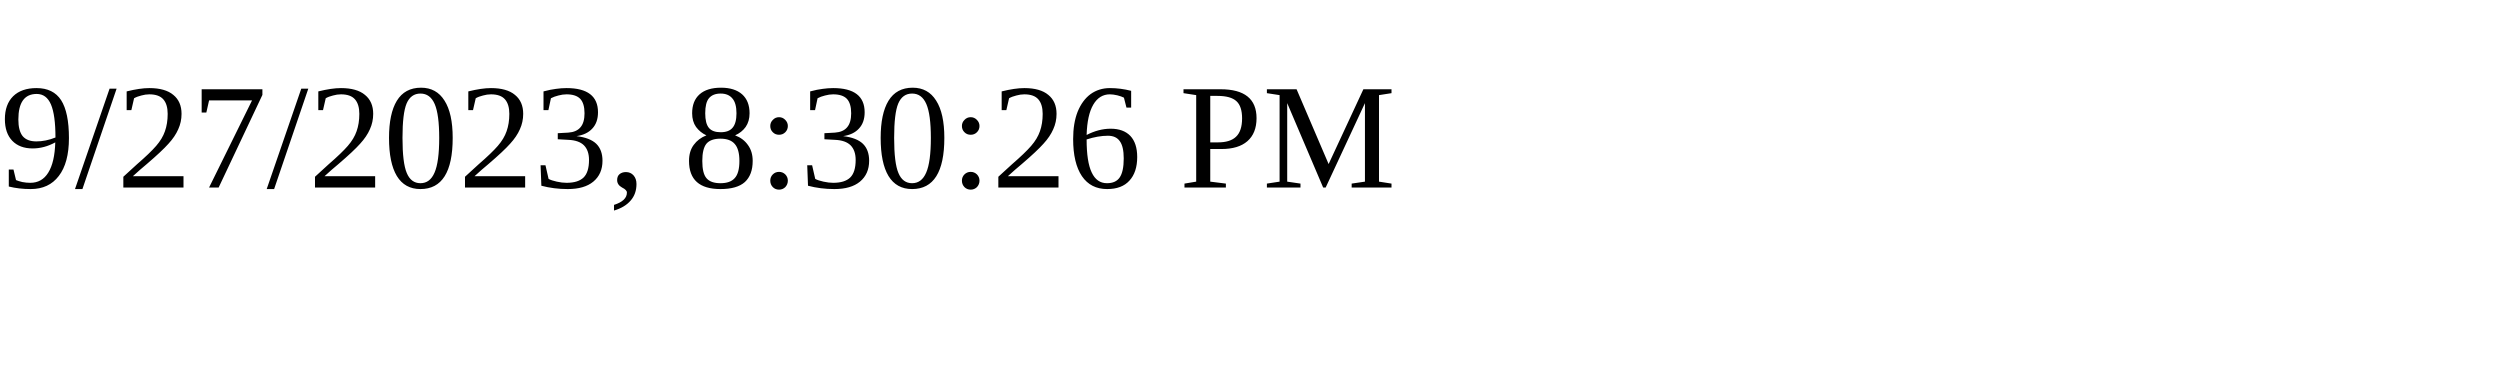
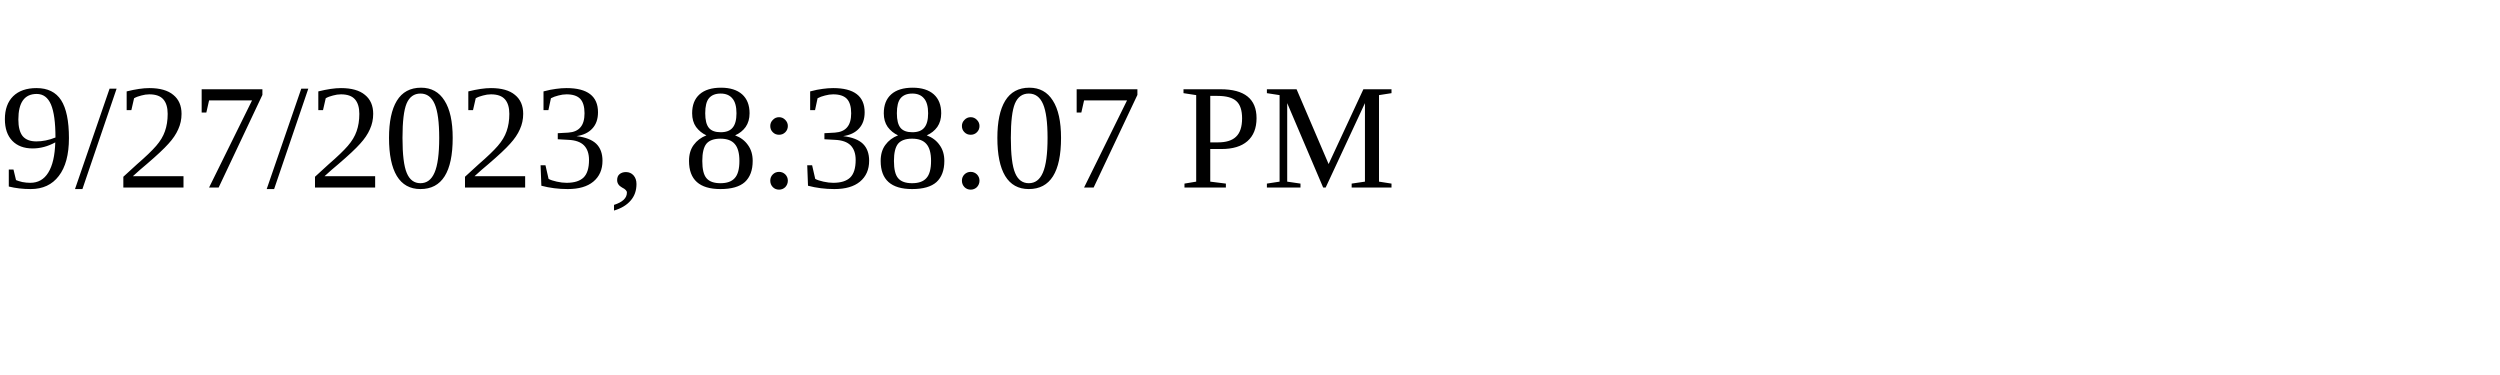
<svg xmlns="http://www.w3.org/2000/svg" height="30" width="200">
-   <text x="0" y="15">9/27/2023, 8:30:26 PM</text>
+   <text x="0" y="15">9/27/2023, 8:38:07 PM</text>
</svg>
